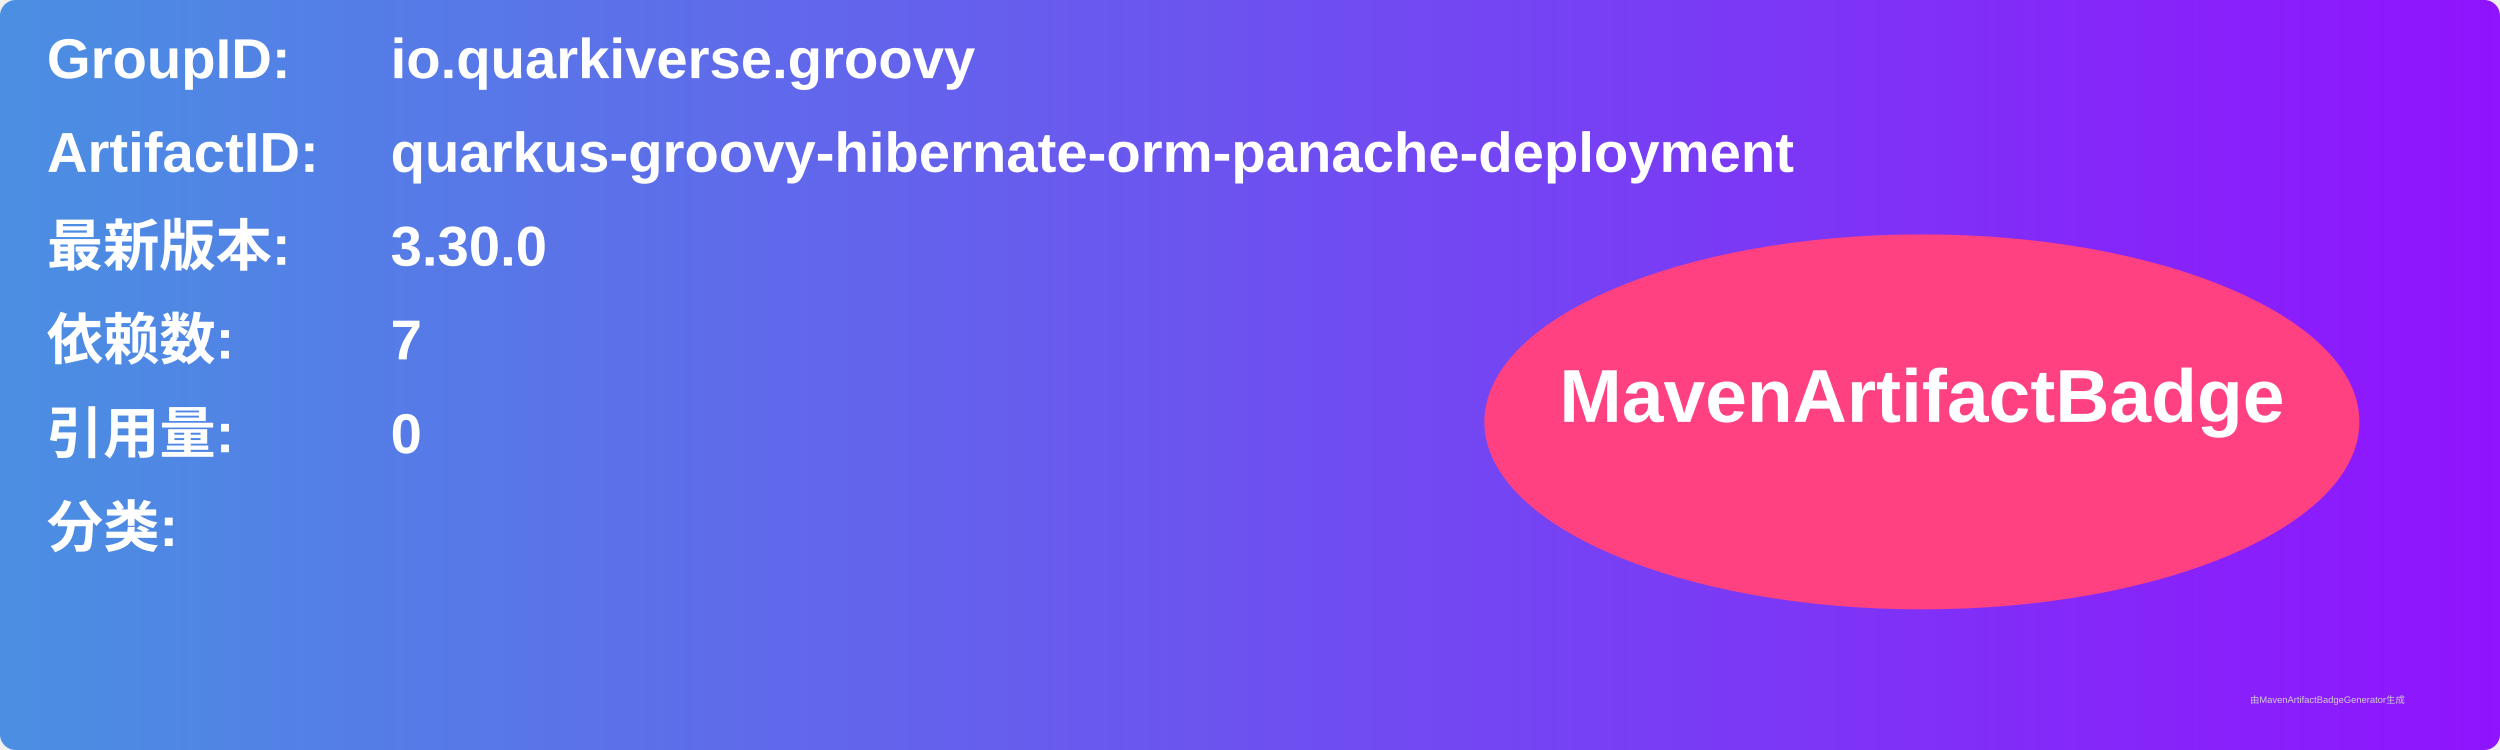
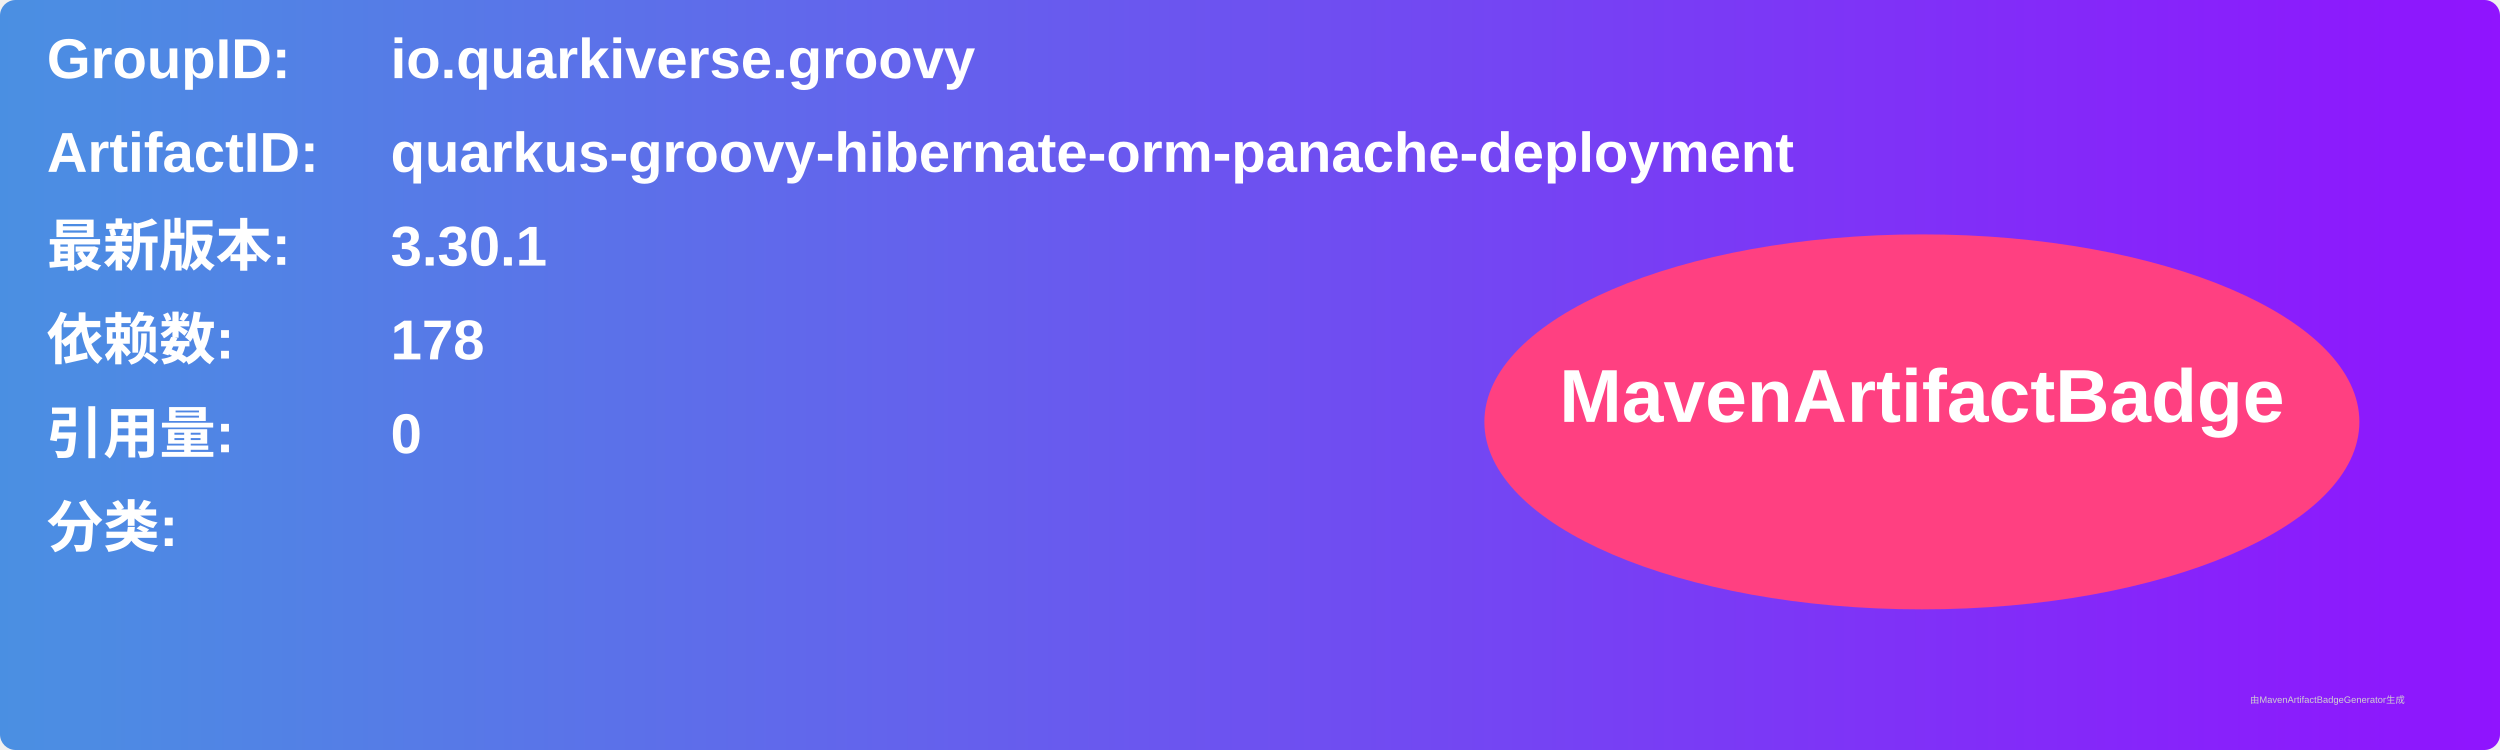
<svg xmlns="http://www.w3.org/2000/svg" width="800" height="240" viewBox="0 0 800 240">
  <linearGradient id="grad" x1="0%" y1="0%" x2="100%" y2="0%">
    <stop offset="0%" stop-color="#4a90e2" />
    <stop offset="100%" stop-color="#9013fe" />
  </linearGradient>
  <rect width="100%" height="100%" rx="5" ry="5" fill="url(#grad)" />
  <g transform="translate(15, 15)">
    <text x="0" y="10" font-family="Arial" font-size="18" fill="white" font-weight="bold" width="260">GroupID:</text>
    <text x="110" y="10" font-family="Arial" font-size="18" fill="white" font-weight="bold" width="460">io.quarkiverse.groovy</text>
    <text x="0" y="40" font-family="Arial" font-size="18" fill="white" font-weight="bold" width="260">ArtifactID:</text>
    <text x="110" y="40" font-family="Arial" font-size="18" fill="white" font-weight="bold" width="460">quarkus-groovy-hibernate-orm-panache-deployment</text>
    <text x="0" y="70" font-family="Arial" font-size="18" fill="white" font-weight="bold">最新版本:</text>
    <text x="110" y="70" font-family="Arial" font-size="18" fill="white" font-weight="bold">
-       <tspan font-weight="bold">3.30.0</tspan>
+       <tspan font-weight="bold">3.30.1</tspan>
    </text>
    <text x="0" y="100" font-family="Arial" font-size="18" fill="white" font-weight="bold">依赖数: </text>
    <text x="110" y="100" font-family="Arial" font-size="18" fill="white">
-       <tspan font-weight="bold">7</tspan>
+       <tspan font-weight="bold">178</tspan>
    </text>
    <text x="0" y="130" font-family="Arial" font-size="18" fill="white" font-weight="bold">引用量: </text>
    <text x="110" y="130" font-family="Arial" font-size="18" fill="white">
      <tspan font-weight="bold">0</tspan>
    </text>
    <text x="0" y="160" font-family="Arial" font-size="18" fill="white" font-weight="bold">分类:</text>
    <text x="10" y="190" font-family="Arial" font-size="10" fill="white">
      <tspan font-weight="bold" />
    </text>
    <ellipse cx="600" cy="120" rx="140" ry="60" fill="#ff4081" />
    <text x="600" y="120" text-anchor="middle" font-family="Arial" font-size="24" fill="white" font-weight="bold">MavenArtifactBadge</text>
  </g>
  <text x="720" y="225" font-family="Arial" font-size="3" fill="#d0d0d0">由MavenArtifactBadgeGenerator生成</text>
</svg>
